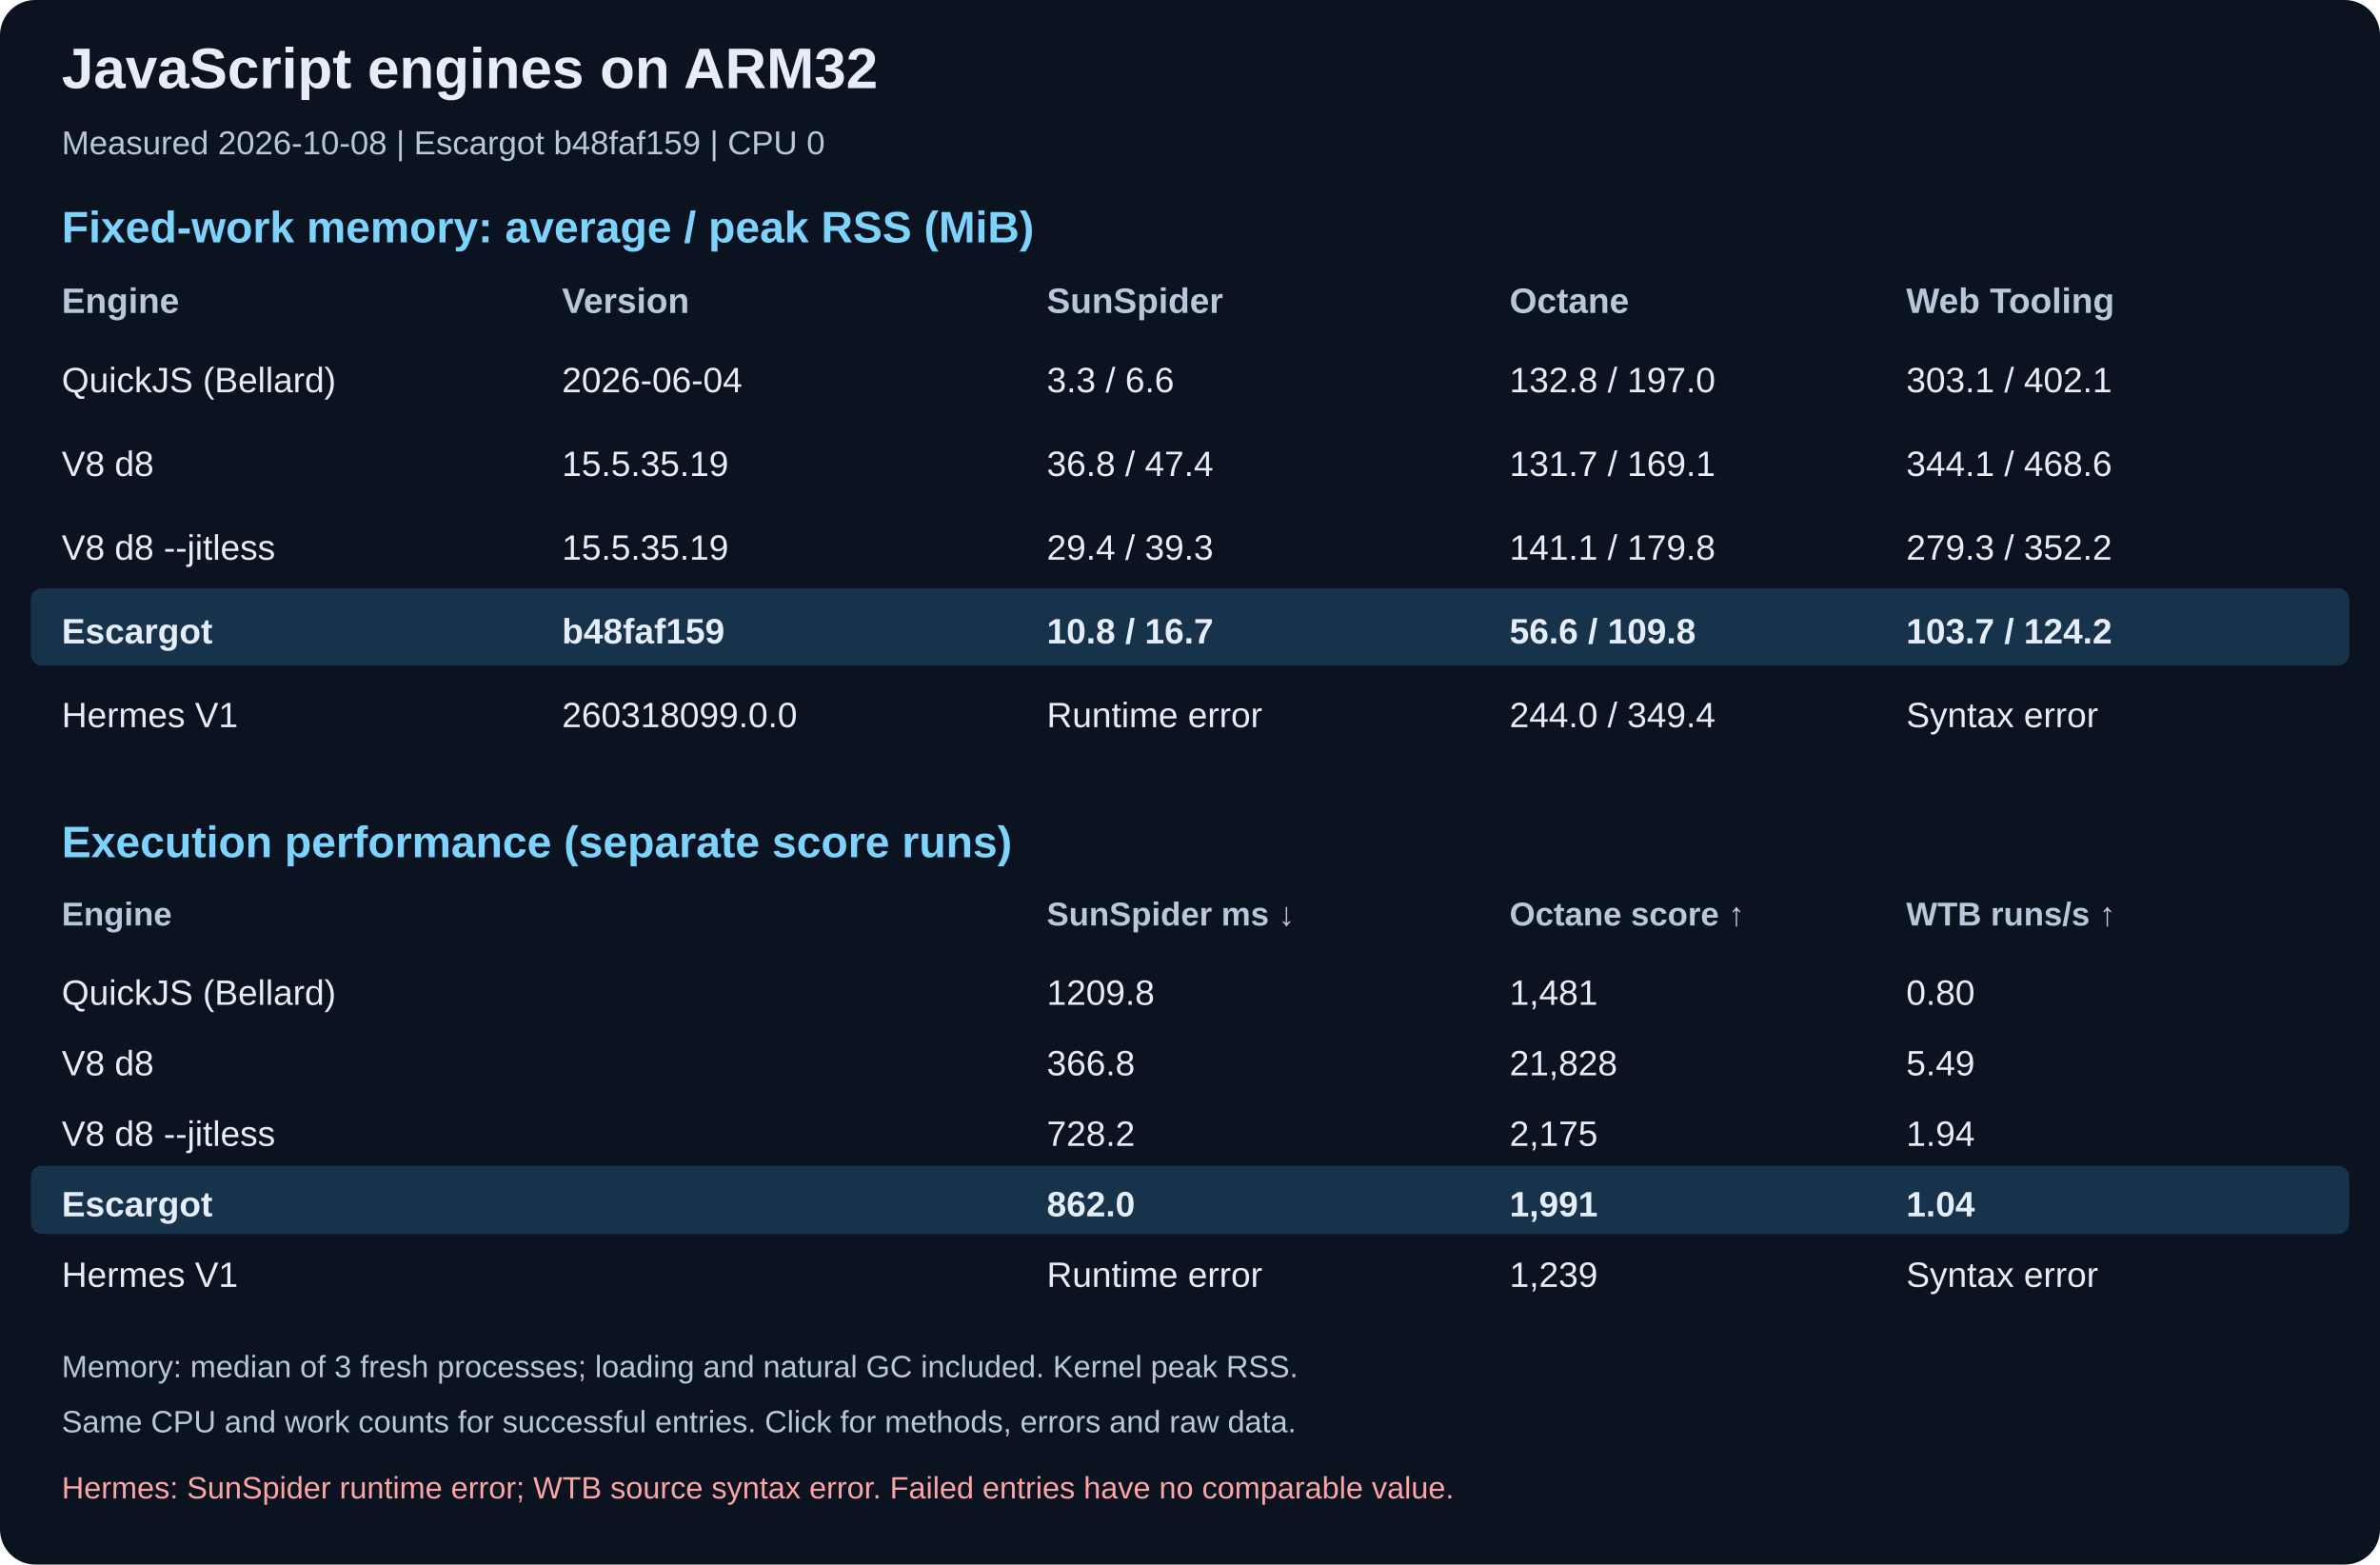
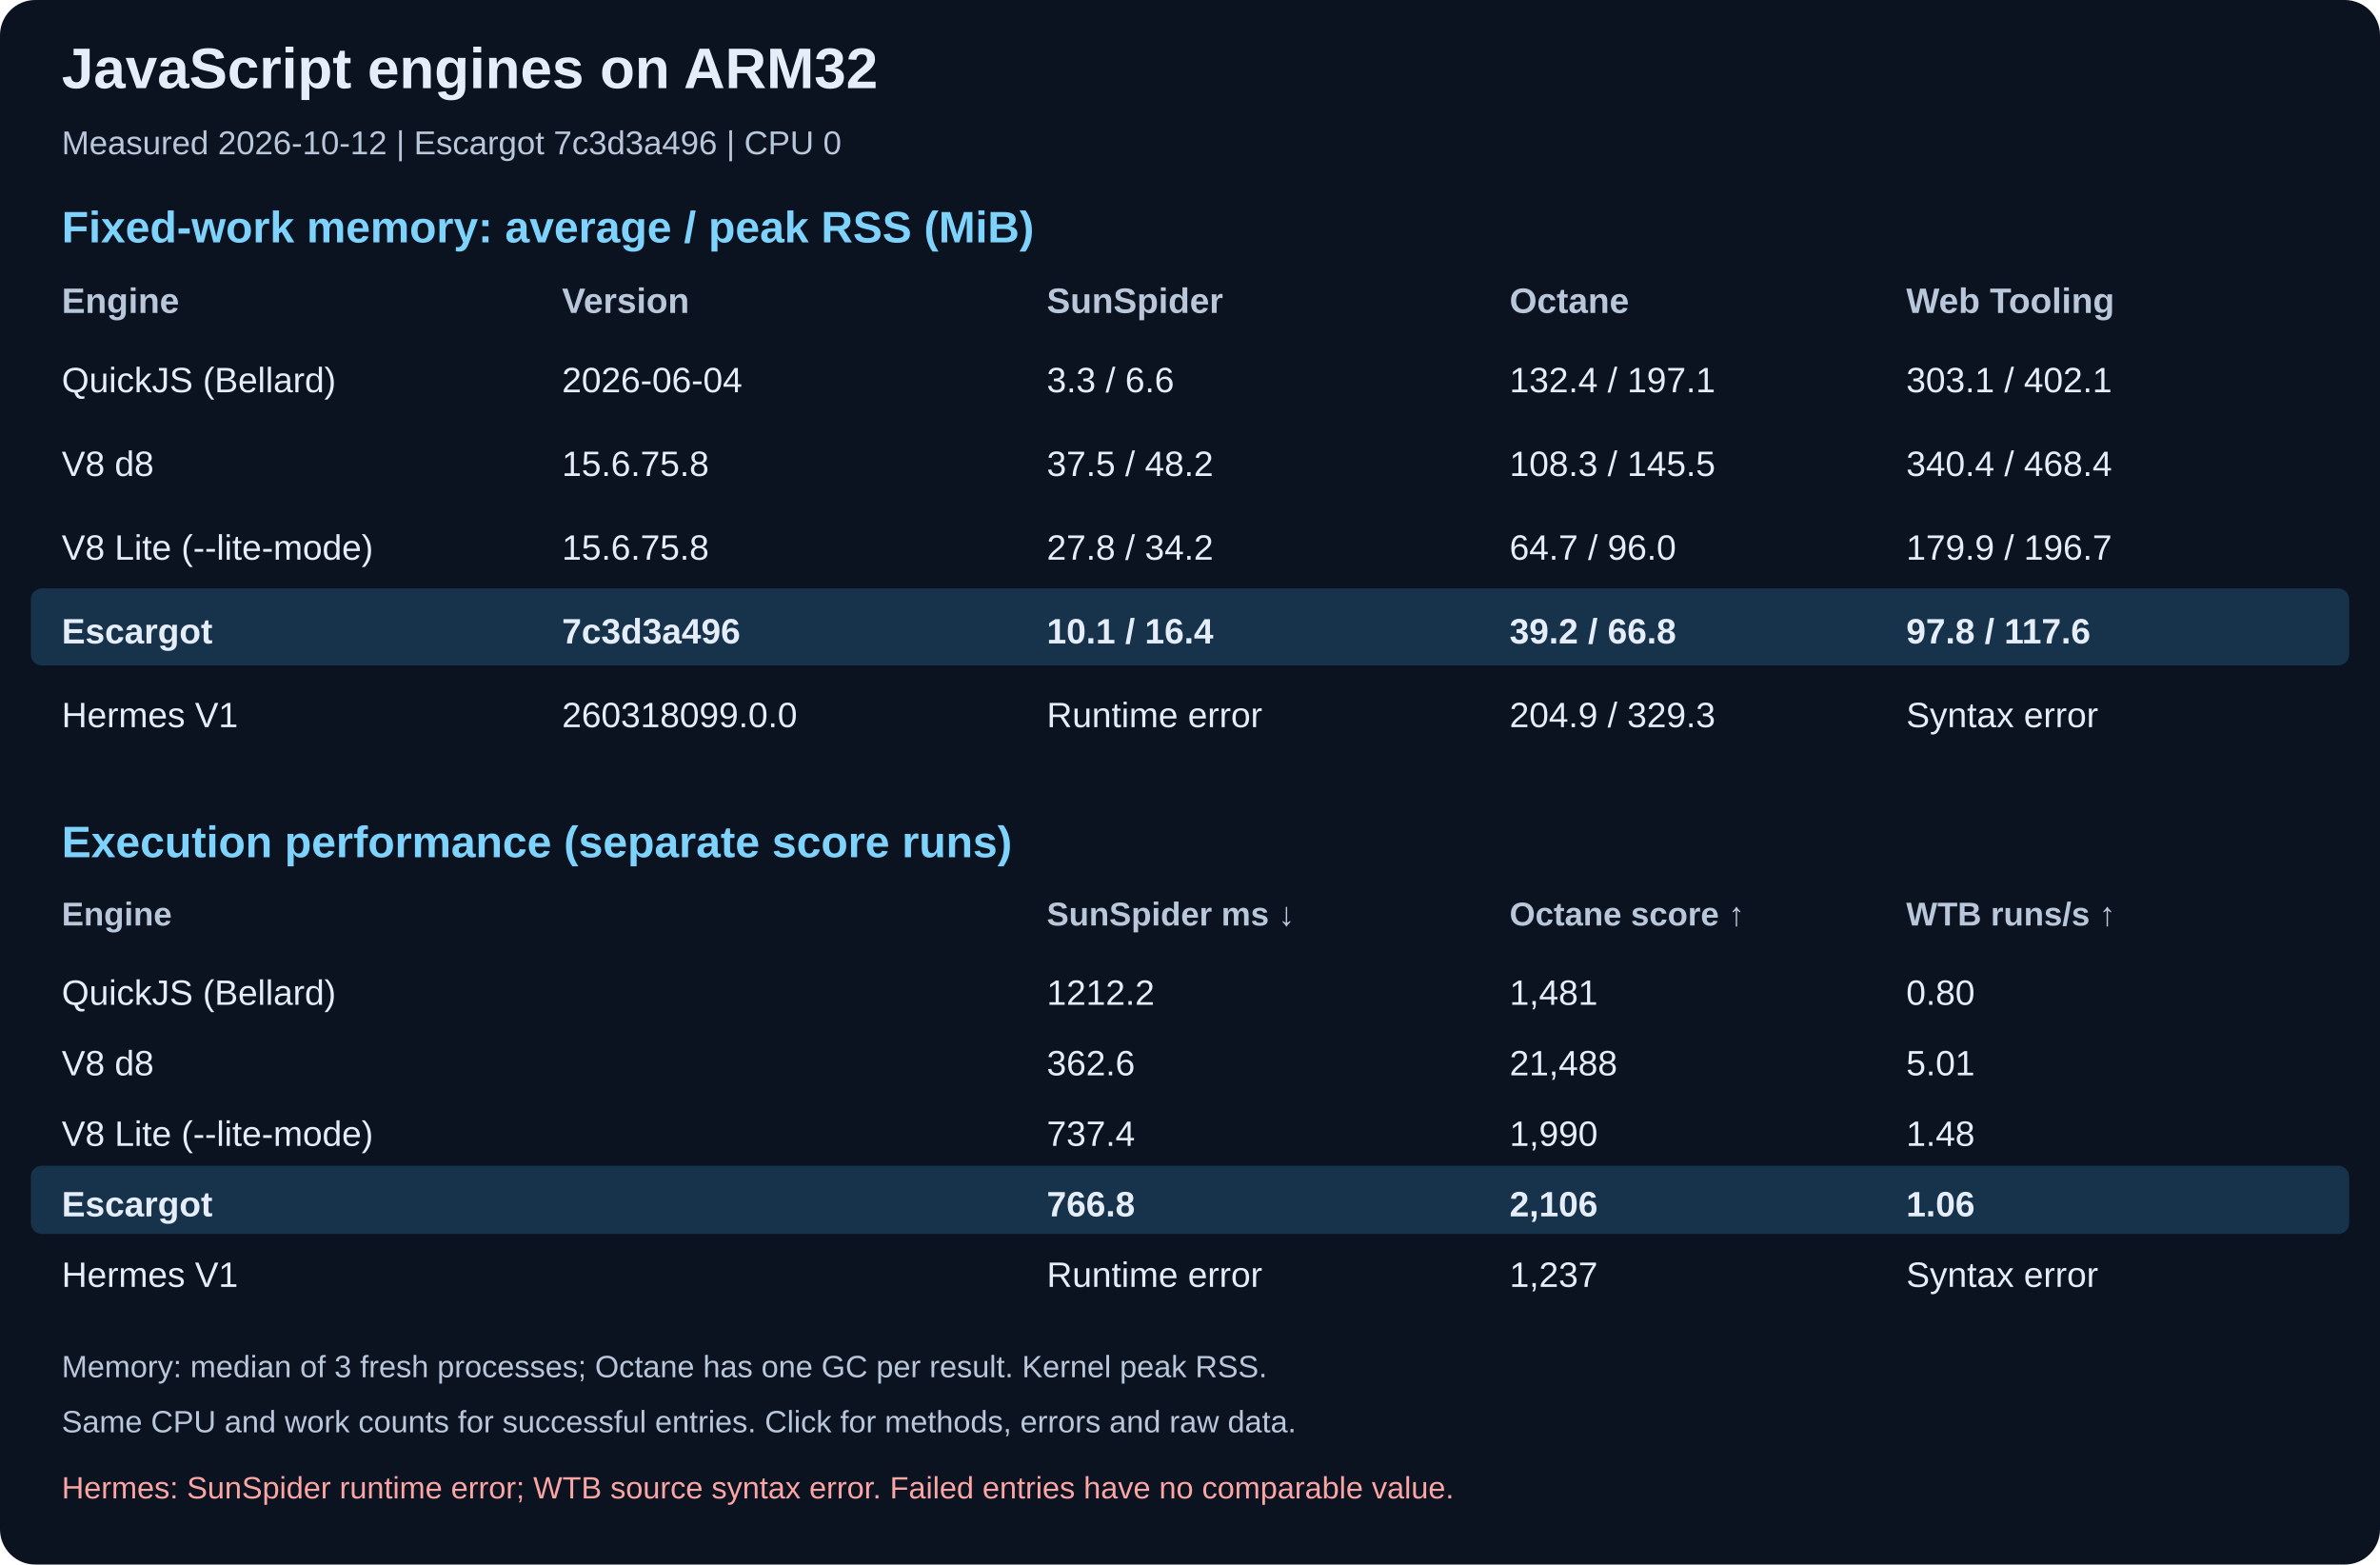
<svg xmlns="http://www.w3.org/2000/svg" width="1080" height="710" viewBox="0 0 1080 710" role="img" aria-labelledby="title desc">
  <rect width="1080" height="710" rx="16" fill="#0b1220" />
  <text x="28" y="40" fill="#e5edf8" font-family="Arial, sans-serif" font-size="26" font-weight="bold">JavaScript engines on ARM32</text>
-   <text x="28" y="70" fill="#b9c7da" font-family="Arial, sans-serif" font-size="15" font-weight="normal">Measured 2026-10-08 | Escargot b48faf159 | CPU 0</text>
+   <text x="28" y="70" fill="#b9c7da" font-family="Arial, sans-serif" font-size="15" font-weight="normal">Measured 2026-10-12 | Escargot 7c3d3a496 | CPU 0</text>
  <text x="28" y="110" fill="#7dd3fc" font-family="Arial, sans-serif" font-size="20" font-weight="bold">Fixed-work memory: average / peak RSS (MiB)</text>
  <text x="28" y="142" fill="#b9c7da" font-family="Arial, sans-serif" font-size="16" font-weight="bold">Engine</text>
  <text x="255" y="142" fill="#b9c7da" font-family="Arial, sans-serif" font-size="16" font-weight="bold">Version</text>
  <text x="475" y="142" fill="#b9c7da" font-family="Arial, sans-serif" font-size="16" font-weight="bold">SunSpider</text>
  <text x="685" y="142" fill="#b9c7da" font-family="Arial, sans-serif" font-size="16" font-weight="bold">Octane</text>
  <text x="865" y="142" fill="#b9c7da" font-family="Arial, sans-serif" font-size="16" font-weight="bold">Web Tooling</text>
  <text x="28" y="178" fill="#e5edf8" font-family="Arial, sans-serif" font-size="16" font-weight="normal">QuickJS (Bellard)</text>
  <text x="255" y="178" fill="#e5edf8" font-family="Arial, sans-serif" font-size="16" font-weight="normal">2026-06-04</text>
  <text x="475" y="178" fill="#e5edf8" font-family="Arial, sans-serif" font-size="16" font-weight="normal">3.3 / 6.6</text>
-   <text x="685" y="178" fill="#e5edf8" font-family="Arial, sans-serif" font-size="16" font-weight="normal">132.8 / 197.0</text>
+   <text x="685" y="178" fill="#e5edf8" font-family="Arial, sans-serif" font-size="16" font-weight="normal">132.4 / 197.1</text>
  <text x="865" y="178" fill="#e5edf8" font-family="Arial, sans-serif" font-size="16" font-weight="normal">303.1 / 402.1</text>
  <text x="28" y="216" fill="#e5edf8" font-family="Arial, sans-serif" font-size="16" font-weight="normal">V8 d8</text>
-   <text x="255" y="216" fill="#e5edf8" font-family="Arial, sans-serif" font-size="16" font-weight="normal">15.5.35.19</text>
-   <text x="475" y="216" fill="#e5edf8" font-family="Arial, sans-serif" font-size="16" font-weight="normal">36.8 / 47.4</text>
-   <text x="685" y="216" fill="#e5edf8" font-family="Arial, sans-serif" font-size="16" font-weight="normal">131.7 / 169.1</text>
-   <text x="865" y="216" fill="#e5edf8" font-family="Arial, sans-serif" font-size="16" font-weight="normal">344.1 / 468.6</text>
-   <text x="28" y="254" fill="#e5edf8" font-family="Arial, sans-serif" font-size="16" font-weight="normal">V8 d8 --jitless</text>
-   <text x="255" y="254" fill="#e5edf8" font-family="Arial, sans-serif" font-size="16" font-weight="normal">15.5.35.19</text>
-   <text x="475" y="254" fill="#e5edf8" font-family="Arial, sans-serif" font-size="16" font-weight="normal">29.4 / 39.3</text>
-   <text x="685" y="254" fill="#e5edf8" font-family="Arial, sans-serif" font-size="16" font-weight="normal">141.1 / 179.8</text>
-   <text x="865" y="254" fill="#e5edf8" font-family="Arial, sans-serif" font-size="16" font-weight="normal">279.3 / 352.2</text>
+   <text x="255" y="216" fill="#e5edf8" font-family="Arial, sans-serif" font-size="16" font-weight="normal">15.6.75.8</text>
+   <text x="475" y="216" fill="#e5edf8" font-family="Arial, sans-serif" font-size="16" font-weight="normal">37.5 / 48.2</text>
+   <text x="685" y="216" fill="#e5edf8" font-family="Arial, sans-serif" font-size="16" font-weight="normal">108.3 / 145.5</text>
+   <text x="865" y="216" fill="#e5edf8" font-family="Arial, sans-serif" font-size="16" font-weight="normal">340.4 / 468.4</text>
+   <text x="28" y="254" fill="#e5edf8" font-family="Arial, sans-serif" font-size="16" font-weight="normal">V8 Lite (--lite-mode)</text>
+   <text x="255" y="254" fill="#e5edf8" font-family="Arial, sans-serif" font-size="16" font-weight="normal">15.6.75.8</text>
+   <text x="475" y="254" fill="#e5edf8" font-family="Arial, sans-serif" font-size="16" font-weight="normal">27.8 / 34.2</text>
+   <text x="685" y="254" fill="#e5edf8" font-family="Arial, sans-serif" font-size="16" font-weight="normal">64.7 / 96.0</text>
+   <text x="865" y="254" fill="#e5edf8" font-family="Arial, sans-serif" font-size="16" font-weight="normal">179.9 / 196.7</text>
  <rect x="14" y="267" width="1052" height="35" rx="5" fill="#17324b" />
  <text x="28" y="292" fill="#e5edf8" font-family="Arial, sans-serif" font-size="16" font-weight="bold">Escargot</text>
-   <text x="255" y="292" fill="#e5edf8" font-family="Arial, sans-serif" font-size="16" font-weight="bold">b48faf159</text>
-   <text x="475" y="292" fill="#e5edf8" font-family="Arial, sans-serif" font-size="16" font-weight="bold">10.8 / 16.7</text>
-   <text x="685" y="292" fill="#e5edf8" font-family="Arial, sans-serif" font-size="16" font-weight="bold">56.6 / 109.8</text>
-   <text x="865" y="292" fill="#e5edf8" font-family="Arial, sans-serif" font-size="16" font-weight="bold">103.7 / 124.2</text>
+   <text x="255" y="292" fill="#e5edf8" font-family="Arial, sans-serif" font-size="16" font-weight="bold">7c3d3a496</text>
+   <text x="475" y="292" fill="#e5edf8" font-family="Arial, sans-serif" font-size="16" font-weight="bold">10.1 / 16.4</text>
+   <text x="685" y="292" fill="#e5edf8" font-family="Arial, sans-serif" font-size="16" font-weight="bold">39.2 / 66.8</text>
+   <text x="865" y="292" fill="#e5edf8" font-family="Arial, sans-serif" font-size="16" font-weight="bold">97.8 / 117.6</text>
  <text x="28" y="330" fill="#e5edf8" font-family="Arial, sans-serif" font-size="16" font-weight="normal">Hermes V1</text>
  <text x="255" y="330" fill="#e5edf8" font-family="Arial, sans-serif" font-size="16" font-weight="normal">260318099.0.0</text>
  <text x="475" y="330" fill="#e5edf8" font-family="Arial, sans-serif" font-size="16" font-weight="normal">Runtime error</text>
-   <text x="685" y="330" fill="#e5edf8" font-family="Arial, sans-serif" font-size="16" font-weight="normal">244.0 / 349.4</text>
+   <text x="685" y="330" fill="#e5edf8" font-family="Arial, sans-serif" font-size="16" font-weight="normal">204.9 / 329.3</text>
  <text x="865" y="330" fill="#e5edf8" font-family="Arial, sans-serif" font-size="16" font-weight="normal">Syntax error</text>
  <text x="28" y="389" fill="#7dd3fc" font-family="Arial, sans-serif" font-size="20" font-weight="bold">Execution performance (separate score runs)</text>
  <text x="28" y="420" fill="#b9c7da" font-family="Arial, sans-serif" font-size="15" font-weight="bold">Engine</text>
  <text x="255" y="420" fill="#b9c7da" font-family="Arial, sans-serif" font-size="15" font-weight="bold" />
  <text x="475" y="420" fill="#b9c7da" font-family="Arial, sans-serif" font-size="15" font-weight="bold">SunSpider ms ↓</text>
  <text x="685" y="420" fill="#b9c7da" font-family="Arial, sans-serif" font-size="15" font-weight="bold">Octane score ↑</text>
  <text x="865" y="420" fill="#b9c7da" font-family="Arial, sans-serif" font-size="15" font-weight="bold">WTB runs/s ↑</text>
  <text x="28" y="456" fill="#e5edf8" font-family="Arial, sans-serif" font-size="16" font-weight="normal">QuickJS (Bellard)</text>
  <text x="255" y="456" fill="#e5edf8" font-family="Arial, sans-serif" font-size="16" font-weight="normal" />
-   <text x="475" y="456" fill="#e5edf8" font-family="Arial, sans-serif" font-size="16" font-weight="normal">1209.8</text>
+   <text x="475" y="456" fill="#e5edf8" font-family="Arial, sans-serif" font-size="16" font-weight="normal">1212.2</text>
  <text x="685" y="456" fill="#e5edf8" font-family="Arial, sans-serif" font-size="16" font-weight="normal">1,481</text>
  <text x="865" y="456" fill="#e5edf8" font-family="Arial, sans-serif" font-size="16" font-weight="normal">0.80</text>
  <text x="28" y="488" fill="#e5edf8" font-family="Arial, sans-serif" font-size="16" font-weight="normal">V8 d8</text>
  <text x="255" y="488" fill="#e5edf8" font-family="Arial, sans-serif" font-size="16" font-weight="normal" />
-   <text x="475" y="488" fill="#e5edf8" font-family="Arial, sans-serif" font-size="16" font-weight="normal">366.8</text>
-   <text x="685" y="488" fill="#e5edf8" font-family="Arial, sans-serif" font-size="16" font-weight="normal">21,828</text>
-   <text x="865" y="488" fill="#e5edf8" font-family="Arial, sans-serif" font-size="16" font-weight="normal">5.49</text>
-   <text x="28" y="520" fill="#e5edf8" font-family="Arial, sans-serif" font-size="16" font-weight="normal">V8 d8 --jitless</text>
+   <text x="475" y="488" fill="#e5edf8" font-family="Arial, sans-serif" font-size="16" font-weight="normal">362.6</text>
+   <text x="685" y="488" fill="#e5edf8" font-family="Arial, sans-serif" font-size="16" font-weight="normal">21,488</text>
+   <text x="865" y="488" fill="#e5edf8" font-family="Arial, sans-serif" font-size="16" font-weight="normal">5.01</text>
+   <text x="28" y="520" fill="#e5edf8" font-family="Arial, sans-serif" font-size="16" font-weight="normal">V8 Lite (--lite-mode)</text>
  <text x="255" y="520" fill="#e5edf8" font-family="Arial, sans-serif" font-size="16" font-weight="normal" />
-   <text x="475" y="520" fill="#e5edf8" font-family="Arial, sans-serif" font-size="16" font-weight="normal">728.2</text>
-   <text x="685" y="520" fill="#e5edf8" font-family="Arial, sans-serif" font-size="16" font-weight="normal">2,175</text>
-   <text x="865" y="520" fill="#e5edf8" font-family="Arial, sans-serif" font-size="16" font-weight="normal">1.94</text>
+   <text x="475" y="520" fill="#e5edf8" font-family="Arial, sans-serif" font-size="16" font-weight="normal">737.4</text>
+   <text x="685" y="520" fill="#e5edf8" font-family="Arial, sans-serif" font-size="16" font-weight="normal">1,990</text>
+   <text x="865" y="520" fill="#e5edf8" font-family="Arial, sans-serif" font-size="16" font-weight="normal">1.48</text>
  <rect x="14" y="529" width="1052" height="31" rx="5" fill="#17324b" />
  <text x="28" y="552" fill="#e5edf8" font-family="Arial, sans-serif" font-size="16" font-weight="bold">Escargot</text>
  <text x="255" y="552" fill="#e5edf8" font-family="Arial, sans-serif" font-size="16" font-weight="bold" />
-   <text x="475" y="552" fill="#e5edf8" font-family="Arial, sans-serif" font-size="16" font-weight="bold">862.0</text>
-   <text x="685" y="552" fill="#e5edf8" font-family="Arial, sans-serif" font-size="16" font-weight="bold">1,991</text>
-   <text x="865" y="552" fill="#e5edf8" font-family="Arial, sans-serif" font-size="16" font-weight="bold">1.04</text>
+   <text x="475" y="552" fill="#e5edf8" font-family="Arial, sans-serif" font-size="16" font-weight="bold">766.8</text>
+   <text x="685" y="552" fill="#e5edf8" font-family="Arial, sans-serif" font-size="16" font-weight="bold">2,106</text>
+   <text x="865" y="552" fill="#e5edf8" font-family="Arial, sans-serif" font-size="16" font-weight="bold">1.06</text>
  <text x="28" y="584" fill="#e5edf8" font-family="Arial, sans-serif" font-size="16" font-weight="normal">Hermes V1</text>
  <text x="255" y="584" fill="#e5edf8" font-family="Arial, sans-serif" font-size="16" font-weight="normal" />
  <text x="475" y="584" fill="#e5edf8" font-family="Arial, sans-serif" font-size="16" font-weight="normal">Runtime error</text>
-   <text x="685" y="584" fill="#e5edf8" font-family="Arial, sans-serif" font-size="16" font-weight="normal">1,239</text>
+   <text x="685" y="584" fill="#e5edf8" font-family="Arial, sans-serif" font-size="16" font-weight="normal">1,237</text>
  <text x="865" y="584" fill="#e5edf8" font-family="Arial, sans-serif" font-size="16" font-weight="normal">Syntax error</text>
-   <text x="28" y="625" fill="#b9c7da" font-family="Arial, sans-serif" font-size="14" font-weight="normal">Memory: median of 3 fresh processes; loading and natural GC included. Kernel peak RSS.</text>
+   <text x="28" y="625" fill="#b9c7da" font-family="Arial, sans-serif" font-size="14" font-weight="normal">Memory: median of 3 fresh processes; Octane has one GC per result. Kernel peak RSS.</text>
  <text x="28" y="650" fill="#b9c7da" font-family="Arial, sans-serif" font-size="14" font-weight="normal">Same CPU and work counts for successful entries. Click for methods, errors and raw data.</text>
  <text x="28" y="680" fill="#fca5a5" font-family="Arial, sans-serif" font-size="14" font-weight="normal">Hermes: SunSpider runtime error; WTB source syntax error. Failed entries have no comparable value.</text>
</svg>
